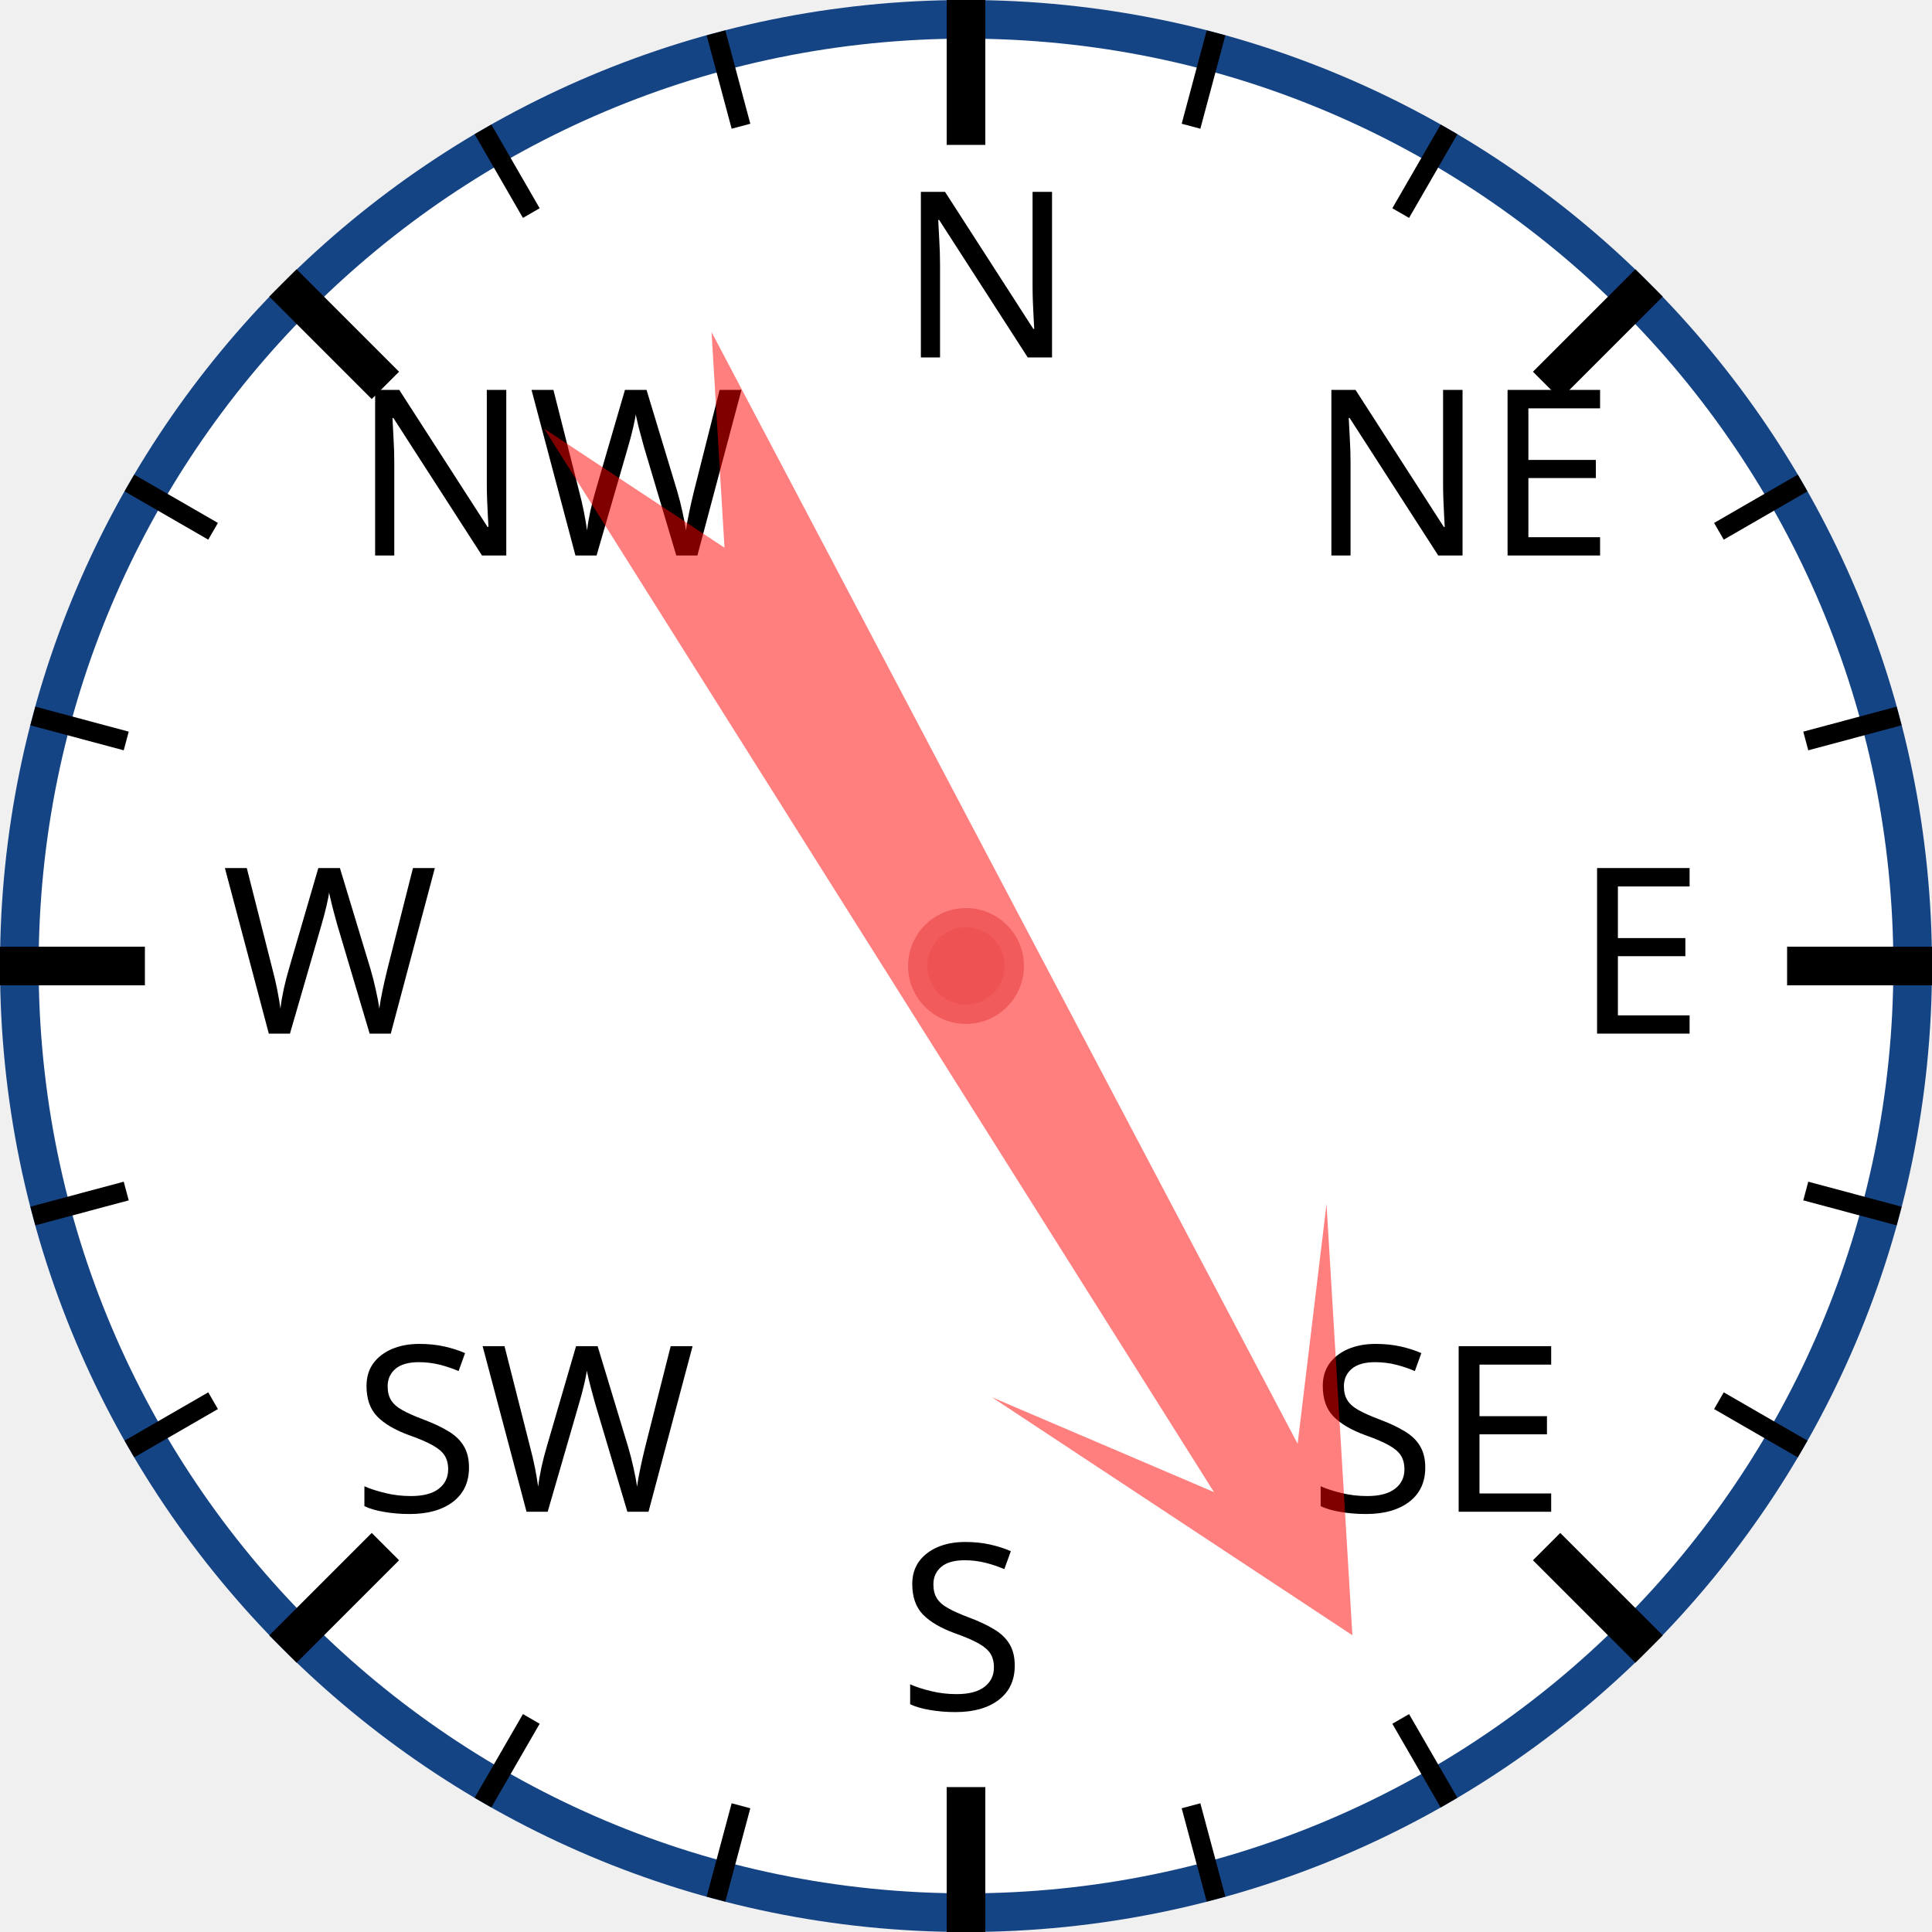
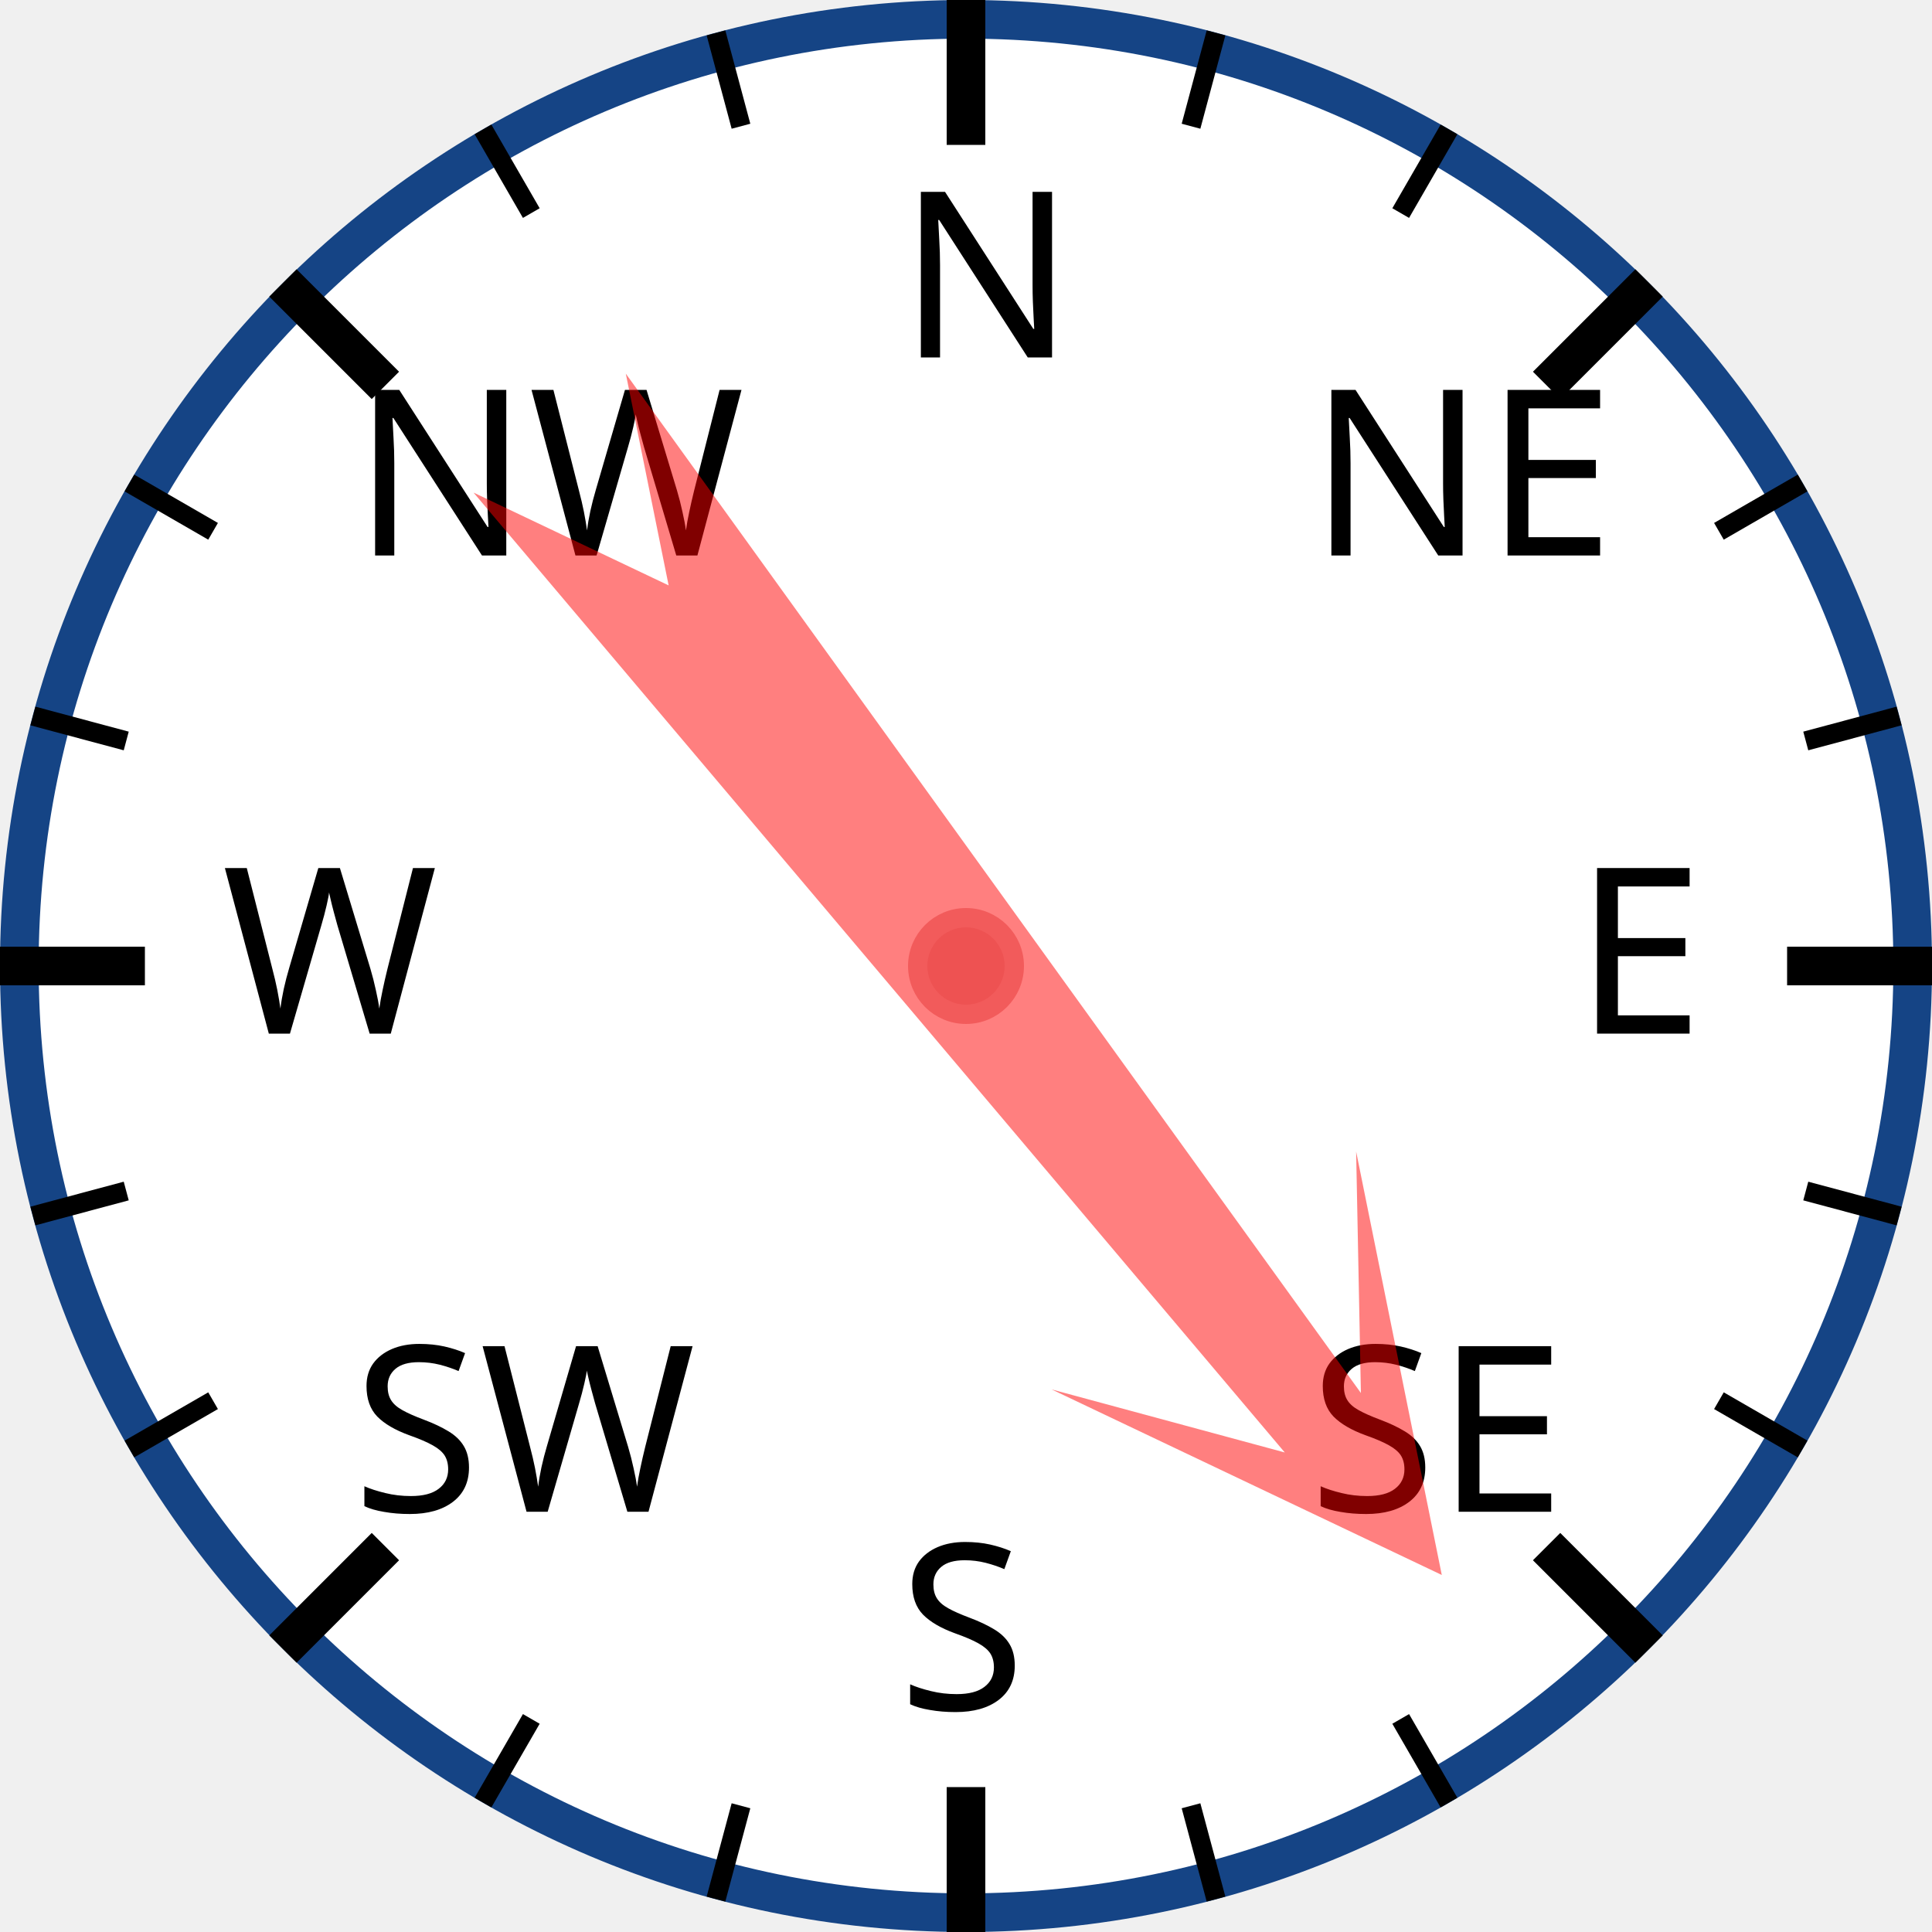
<svg xmlns="http://www.w3.org/2000/svg" width="120px" height="120px" viewBox="0 0 200 200">
  <circle cx="100" cy="100" r="98" style="fill: white; stroke: #154485; stroke-width: 4;" />
  <text x="93.0" y="37.0" style="font-family: sans-serif; font-size: 18pt;">N</text>
  <line x1="100.0" y1="0.0" x2="100.0" y2="15.0" style="stroke: black; stroke-width: 4;" />
  <line x1="74.118" y1="3.407" x2="76.706" y2="13.067" style="stroke: black; stroke-width: 2;" />
  <line x1="50" y1="13.397" x2="55" y2="22.058" style="stroke: black; stroke-width: 2;" />
  <text x="36.503" y="57.503" style="font-family: sans-serif; font-size: 18pt;">NW</text>
  <line x1="29.289" y1="29.289" x2="39.896" y2="39.896" style="stroke: black; stroke-width: 4;" />
  <line x1="13.397" y1="50" x2="22.058" y2="55" style="stroke: black; stroke-width: 2;" />
  <line x1="3.407" y1="74.118" x2="13.067" y2="76.706" style="stroke: black; stroke-width: 2;" />
  <text x="23.0" y="107.0" style="font-family: sans-serif; font-size: 18pt;">W</text>
  <line x1="0.0" y1="100.0" x2="15.0" y2="100.0" style="stroke: black; stroke-width: 4;" />
  <line x1="3.407" y1="125.882" x2="13.067" y2="123.294" style="stroke: black; stroke-width: 2;" />
  <line x1="13.397" y1="150" x2="22.058" y2="145" style="stroke: black; stroke-width: 2;" />
  <text x="36.503" y="156.497" style="font-family: sans-serif; font-size: 18pt;">SW</text>
  <line x1="29.289" y1="170.711" x2="39.896" y2="160.104" style="stroke: black; stroke-width: 4;" />
  <line x1="50" y1="186.603" x2="55" y2="177.942" style="stroke: black; stroke-width: 2;" />
  <line x1="74.118" y1="196.593" x2="76.706" y2="186.933" style="stroke: black; stroke-width: 2;" />
  <text x="93" y="177.0" style="font-family: sans-serif; font-size: 18pt;">S</text>
  <line x1="100" y1="200.0" x2="100" y2="185.0" style="stroke: black; stroke-width: 4;" />
  <line x1="125.882" y1="196.593" x2="123.294" y2="186.933" style="stroke: black; stroke-width: 2;" />
  <line x1="150.0" y1="186.603" x2="145.0" y2="177.942" style="stroke: black; stroke-width: 2;" />
  <text x="135.497" y="156.497" style="font-family: sans-serif; font-size: 18pt;">SE</text>
  <line x1="170.711" y1="170.711" x2="160.104" y2="160.104" style="stroke: black; stroke-width: 4;" />
  <line x1="186.603" y1="150" x2="177.942" y2="145" style="stroke: black; stroke-width: 2;" />
  <line x1="196.593" y1="125.882" x2="186.933" y2="123.294" style="stroke: black; stroke-width: 2;" />
  <text x="163.0" y="107" style="font-family: sans-serif; font-size: 18pt;">E</text>
  <line x1="200.0" y1="100" x2="185.0" y2="100" style="stroke: black; stroke-width: 4;" />
  <line x1="196.593" y1="74.118" x2="186.933" y2="76.706" style="stroke: black; stroke-width: 2;" />
  <line x1="186.603" y1="50" x2="177.942" y2="55" style="stroke: black; stroke-width: 2;" />
  <text x="135.497" y="57.503" style="font-family: sans-serif; font-size: 18pt;">NE</text>
  <line x1="170.711" y1="29.289" x2="160.104" y2="39.896" style="stroke: black; stroke-width: 4;" />
  <line x1="150" y1="13.397" x2="145" y2="22.058" style="stroke: black; stroke-width: 2;" />
  <line x1="125.882" y1="3.407" x2="123.294" y2="13.067" style="stroke: black; stroke-width: 2;" />
-   <polygon points="100 20 120 60 105 40 110 170 100 150 90 170 95 40 80 60" style="fill: red; fill-opacity: 0.5;" transform="rotate(150,100,100)" />
+   <polygon points="100 20 120 60 105 40 110 170 100 150 90 170 95 40 80 60" style="fill: red; fill-opacity: 0.5;" transform="rotate(142,100,100)" />
  <circle cx="100" cy="100" r="5" style="fill: #EE5252; stroke: #F25B5B; stroke-width: 2;" />
</svg>
